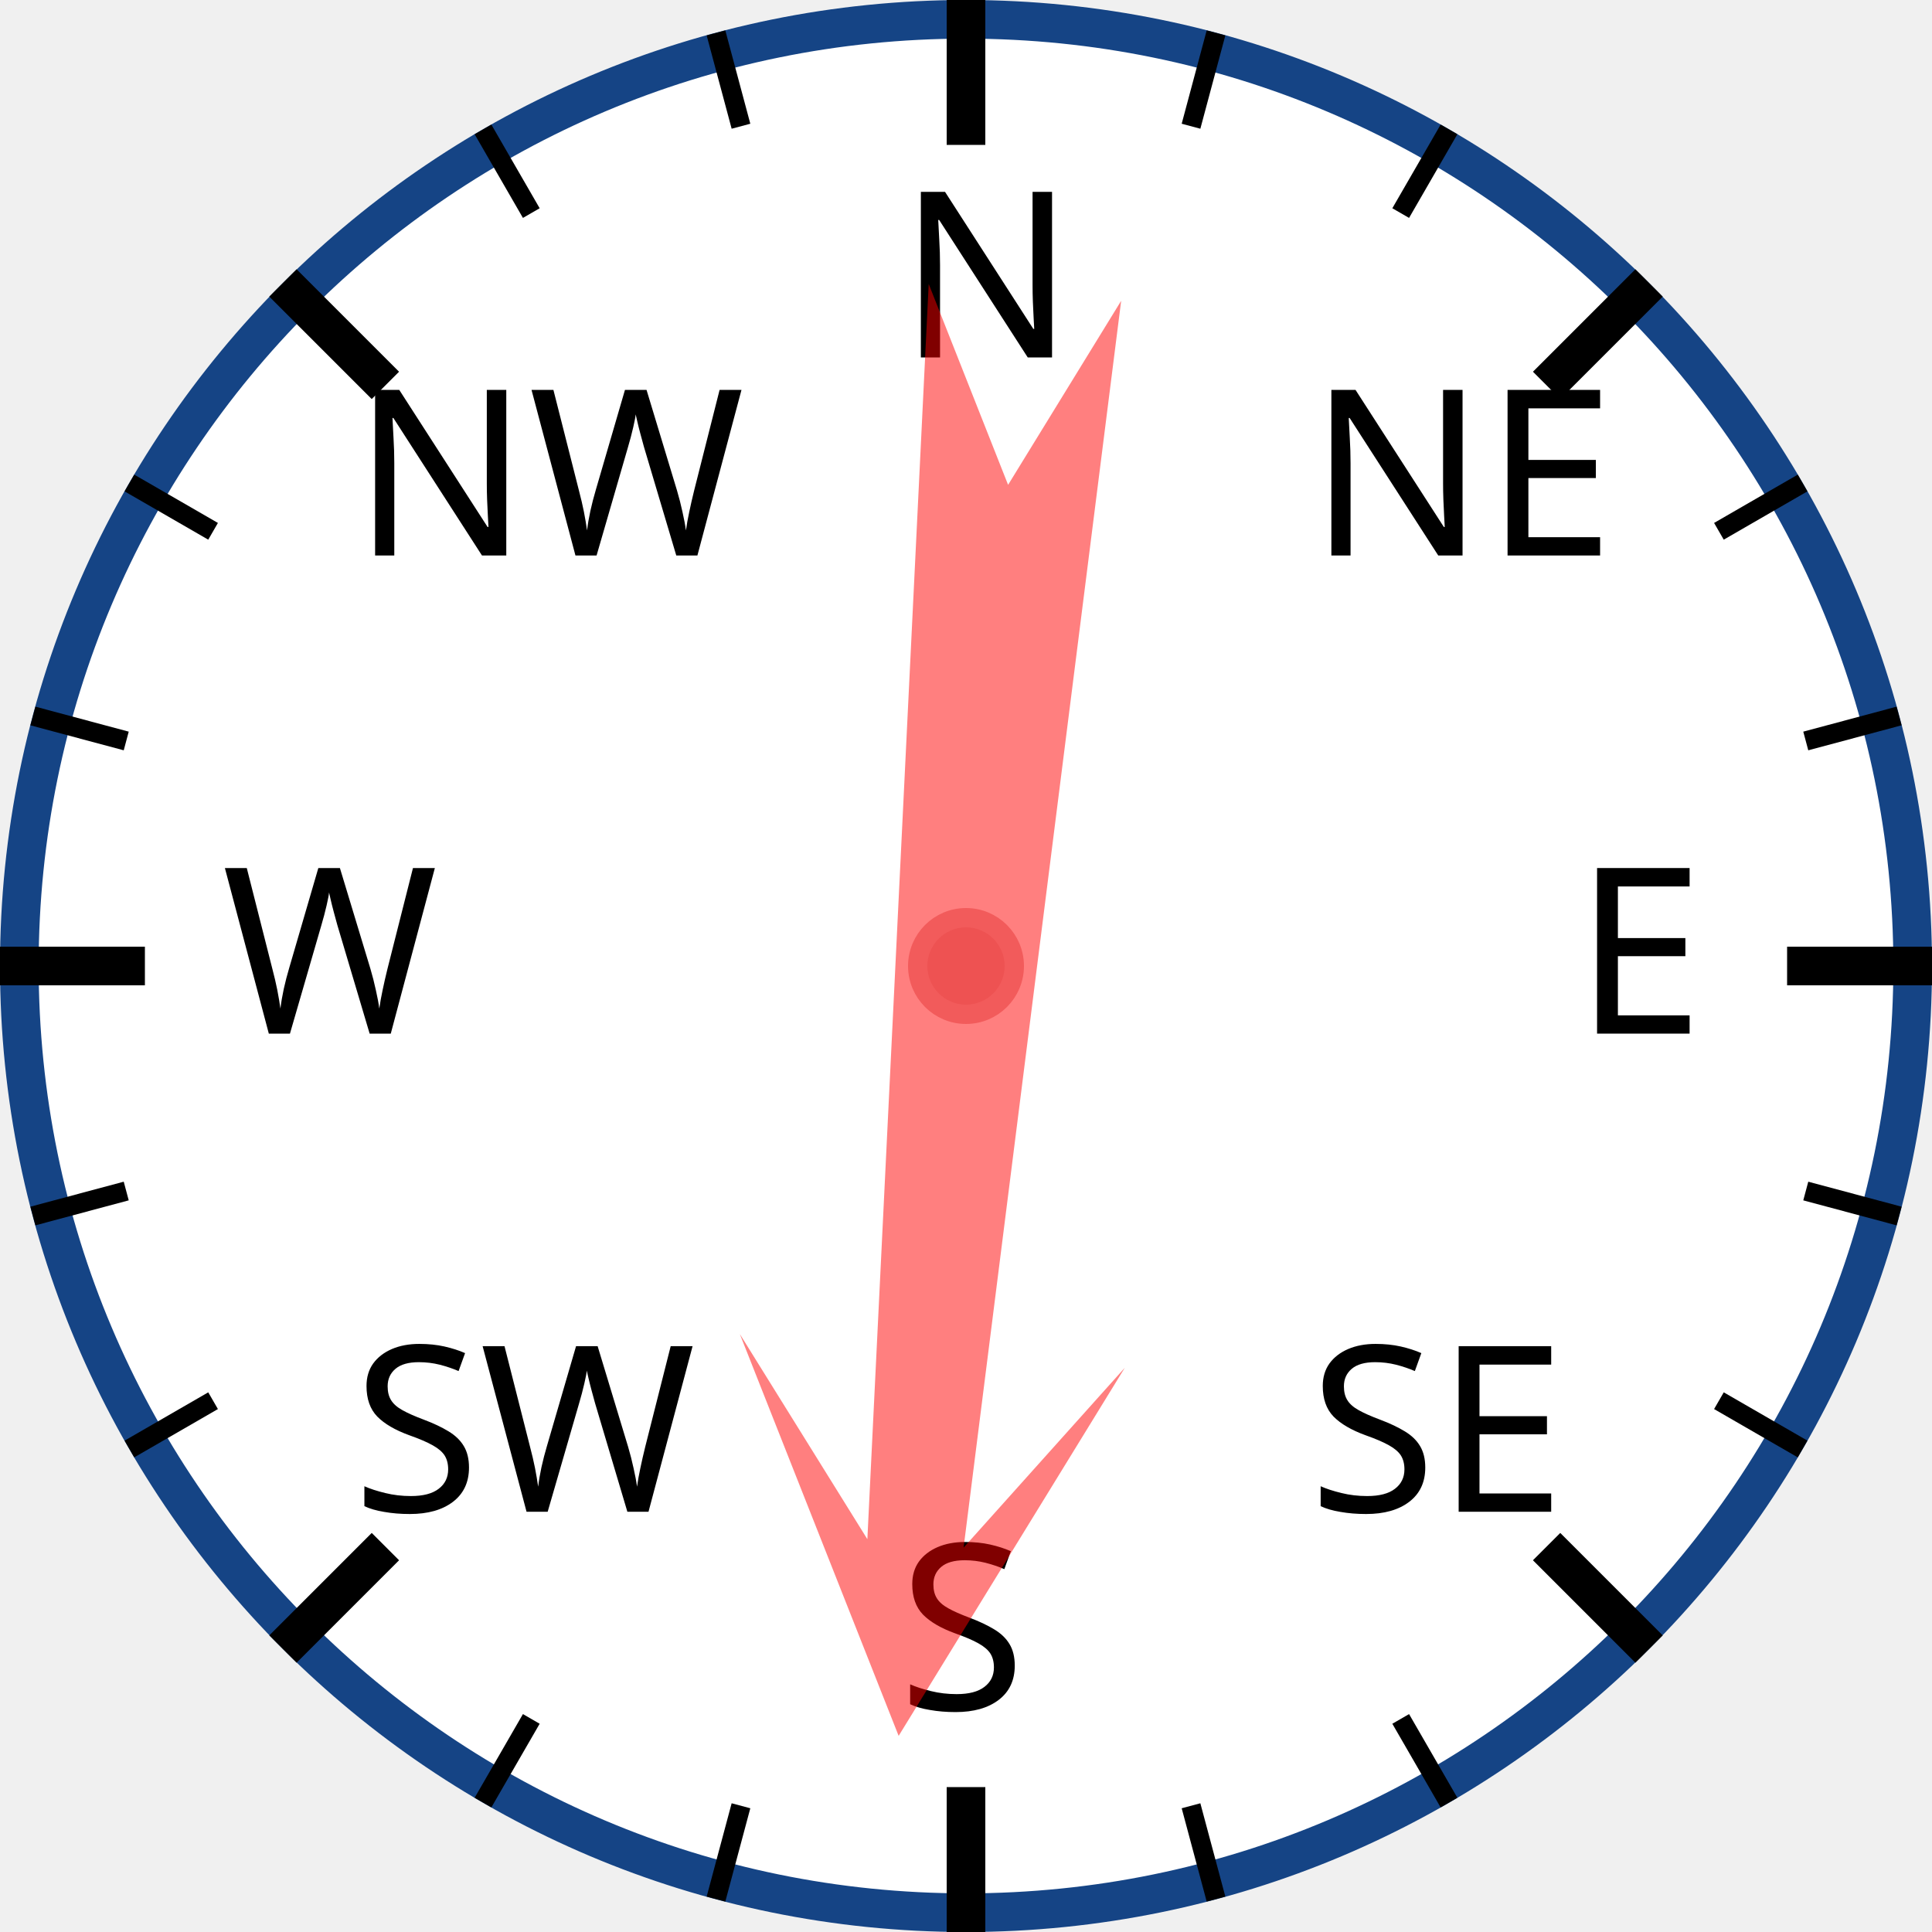
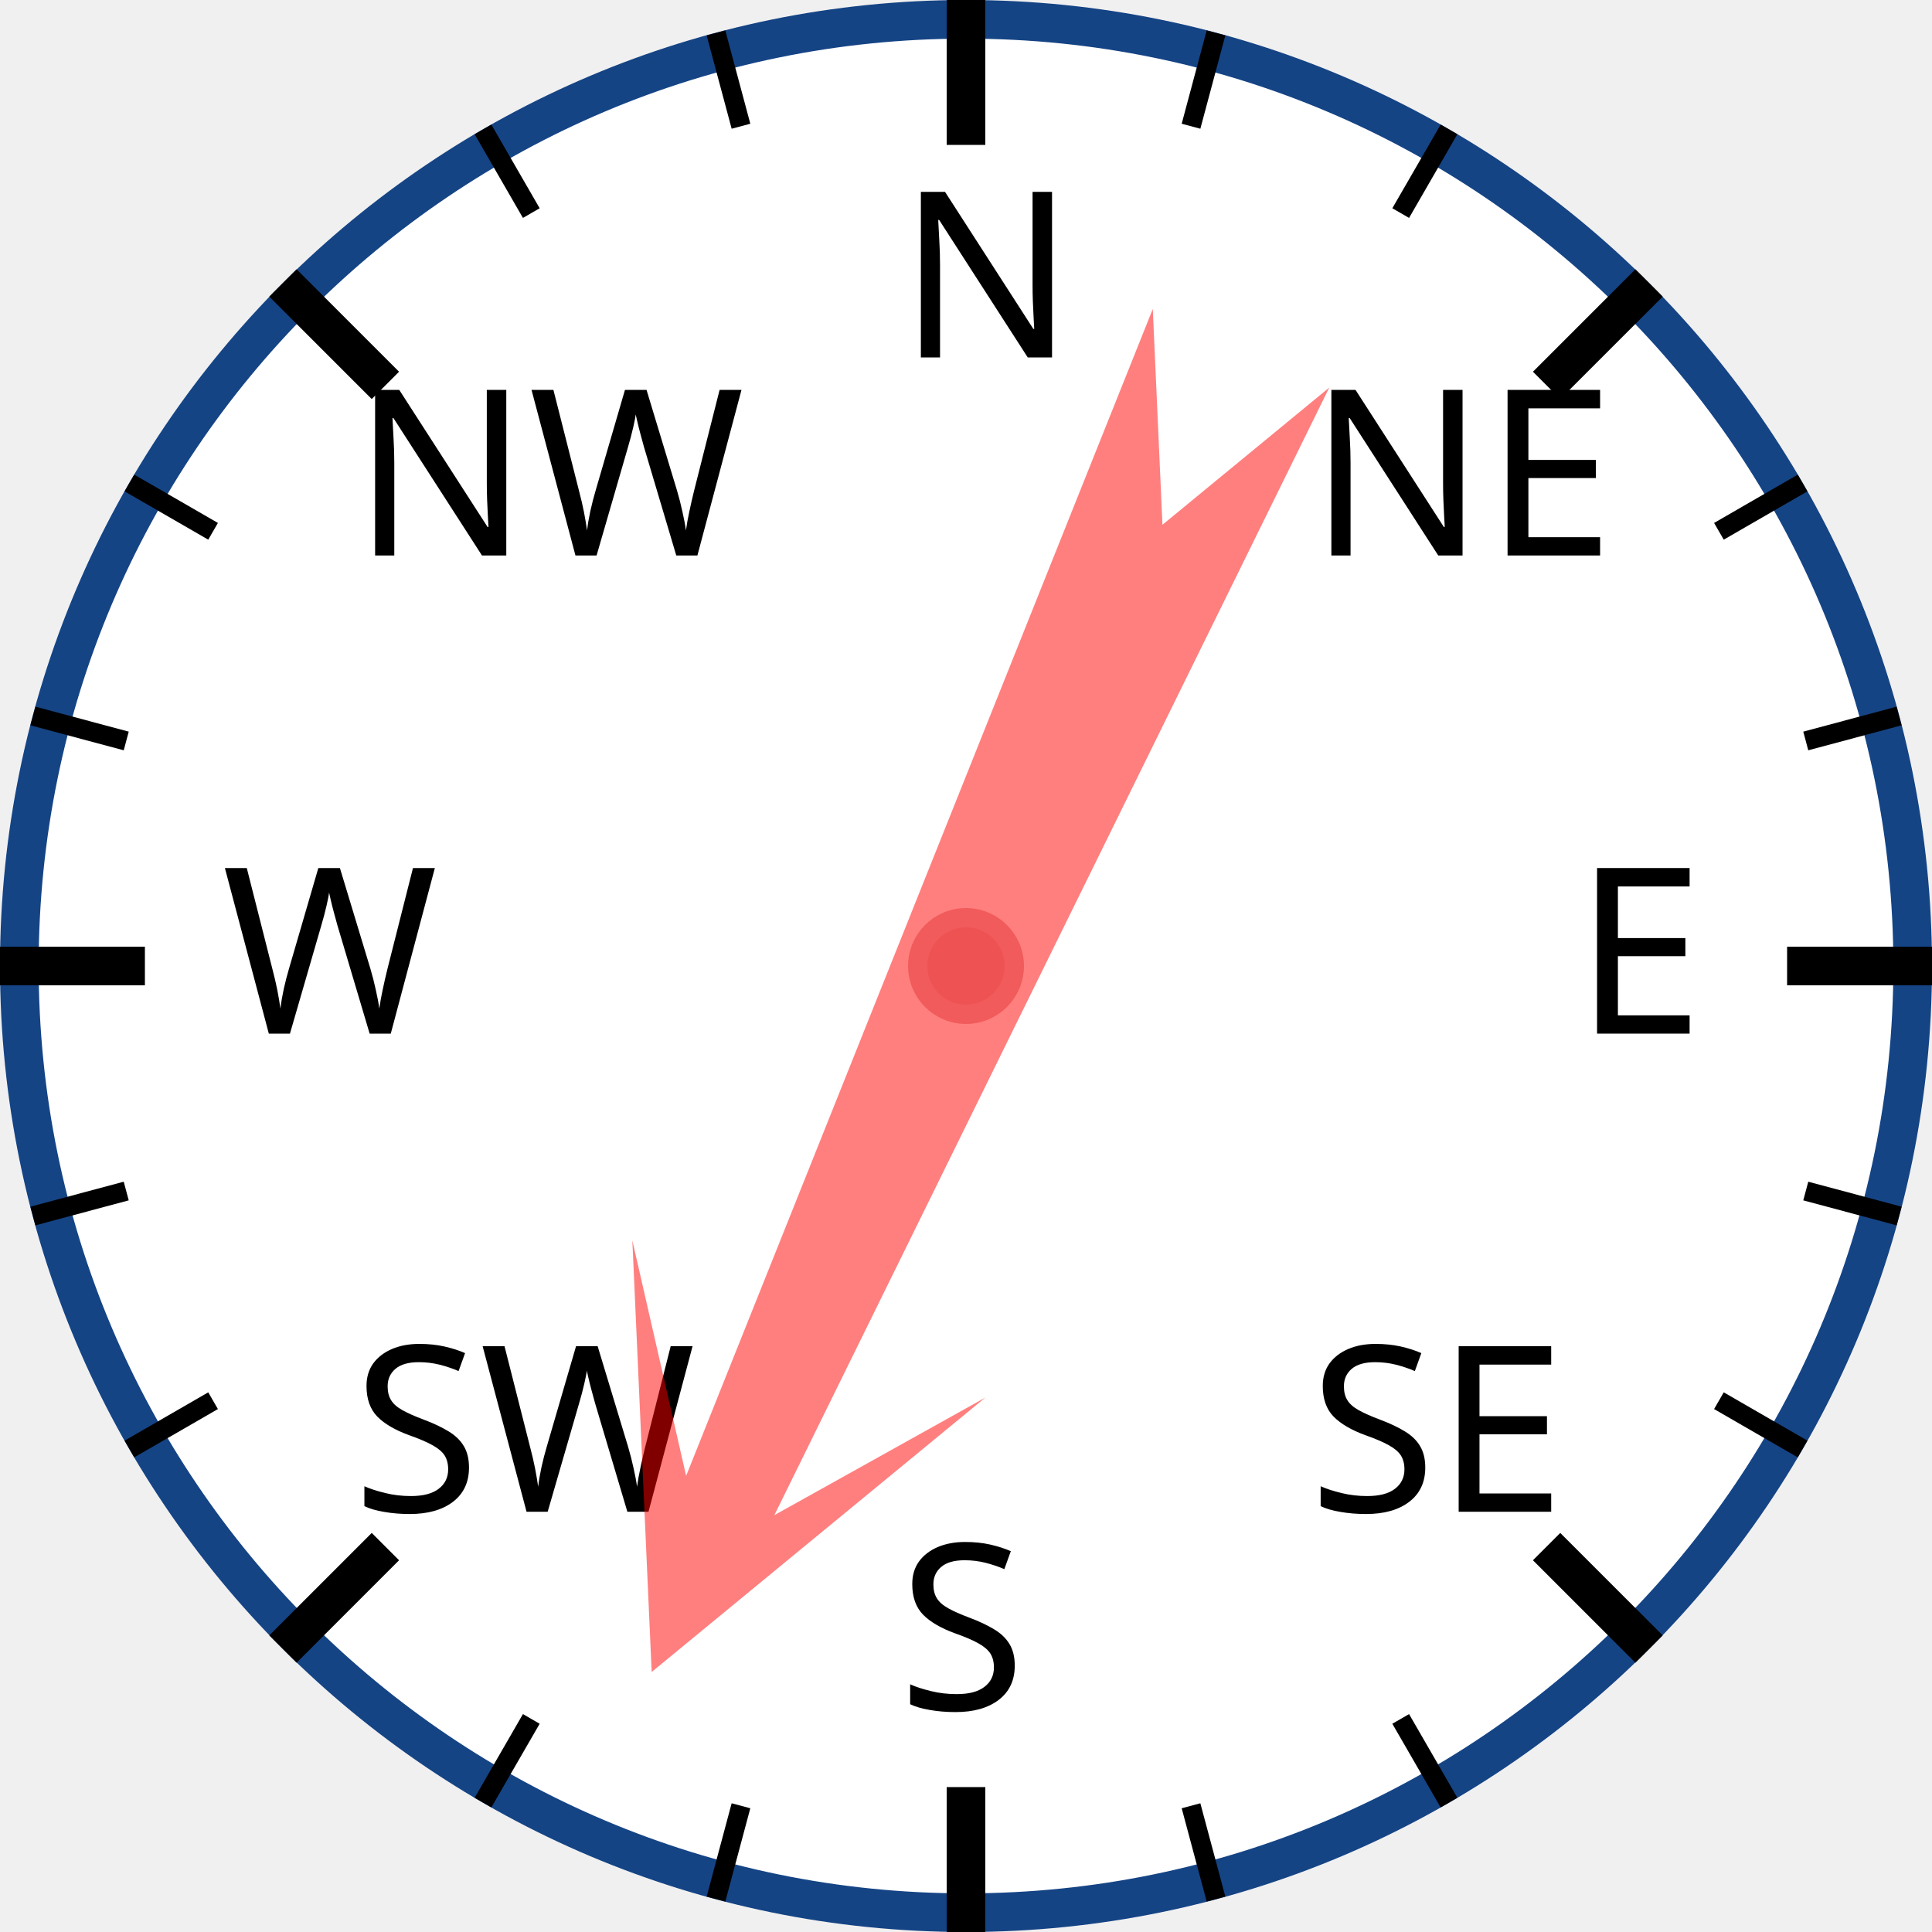
<svg xmlns="http://www.w3.org/2000/svg" width="120px" height="120px" viewBox="0 0 200 200">
  <circle cx="100" cy="100" r="98" style="fill: white; stroke: #154485; stroke-width: 4;" />
  <text x="93.0" y="37.0" style="font-family: sans-serif; font-size: 18pt;">N</text>
  <line x1="100.0" y1="0.0" x2="100.0" y2="15.0" style="stroke: black; stroke-width: 4;" />
  <line x1="74.118" y1="3.407" x2="76.706" y2="13.067" style="stroke: black; stroke-width: 2;" />
  <line x1="50" y1="13.397" x2="55" y2="22.058" style="stroke: black; stroke-width: 2;" />
  <text x="36.503" y="57.503" style="font-family: sans-serif; font-size: 18pt;">NW</text>
  <line x1="29.289" y1="29.289" x2="39.896" y2="39.896" style="stroke: black; stroke-width: 4;" />
  <line x1="13.397" y1="50" x2="22.058" y2="55" style="stroke: black; stroke-width: 2;" />
  <line x1="3.407" y1="74.118" x2="13.067" y2="76.706" style="stroke: black; stroke-width: 2;" />
  <text x="23.0" y="107.0" style="font-family: sans-serif; font-size: 18pt;">W</text>
  <line x1="0.0" y1="100.0" x2="15.0" y2="100.0" style="stroke: black; stroke-width: 4;" />
  <line x1="3.407" y1="125.882" x2="13.067" y2="123.294" style="stroke: black; stroke-width: 2;" />
  <line x1="13.397" y1="150" x2="22.058" y2="145" style="stroke: black; stroke-width: 2;" />
  <text x="36.503" y="156.497" style="font-family: sans-serif; font-size: 18pt;">SW</text>
  <line x1="29.289" y1="170.711" x2="39.896" y2="160.104" style="stroke: black; stroke-width: 4;" />
  <line x1="50" y1="186.603" x2="55" y2="177.942" style="stroke: black; stroke-width: 2;" />
  <line x1="74.118" y1="196.593" x2="76.706" y2="186.933" style="stroke: black; stroke-width: 2;" />
  <text x="93" y="177.0" style="font-family: sans-serif; font-size: 18pt;">S</text>
  <line x1="100" y1="200.0" x2="100" y2="185.0" style="stroke: black; stroke-width: 4;" />
  <line x1="125.882" y1="196.593" x2="123.294" y2="186.933" style="stroke: black; stroke-width: 2;" />
  <line x1="150.0" y1="186.603" x2="145.0" y2="177.942" style="stroke: black; stroke-width: 2;" />
  <text x="135.497" y="156.497" style="font-family: sans-serif; font-size: 18pt;">SE</text>
  <line x1="170.711" y1="170.711" x2="160.104" y2="160.104" style="stroke: black; stroke-width: 4;" />
  <line x1="186.603" y1="150" x2="177.942" y2="145" style="stroke: black; stroke-width: 2;" />
  <line x1="196.593" y1="125.882" x2="186.933" y2="123.294" style="stroke: black; stroke-width: 2;" />
  <text x="163.0" y="107" style="font-family: sans-serif; font-size: 18pt;">E</text>
  <line x1="200.0" y1="100" x2="185.0" y2="100" style="stroke: black; stroke-width: 4;" />
  <line x1="196.593" y1="74.118" x2="186.933" y2="76.706" style="stroke: black; stroke-width: 2;" />
  <line x1="186.603" y1="50" x2="177.942" y2="55" style="stroke: black; stroke-width: 2;" />
  <text x="135.497" y="57.503" style="font-family: sans-serif; font-size: 18pt;">NE</text>
  <line x1="170.711" y1="29.289" x2="160.104" y2="39.896" style="stroke: black; stroke-width: 4;" />
  <line x1="150" y1="13.397" x2="145" y2="22.058" style="stroke: black; stroke-width: 2;" />
  <line x1="125.882" y1="3.407" x2="123.294" y2="13.067" style="stroke: black; stroke-width: 2;" />
-   <polygon points="100 20 120 60 105 40 110 170 100 150 90 170 95 40 80 60" style="fill: red; fill-opacity: 0.5;" transform="rotate(185,100,100)" />
+   <polygon points="100 20 120 60 105 40 110 170 100 150 90 170 95 40 80 60" style="fill: red; fill-opacity: 0.5;" transform="rotate(204,100,100)" />
  <circle cx="100" cy="100" r="5" style="fill: #EE5252; stroke: #F25B5B; stroke-width: 2;" />
</svg>
